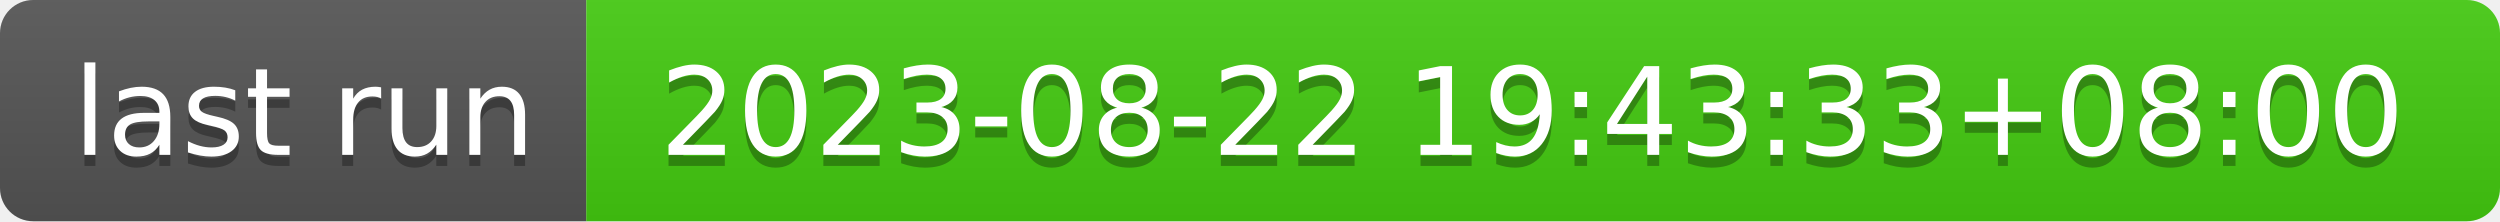
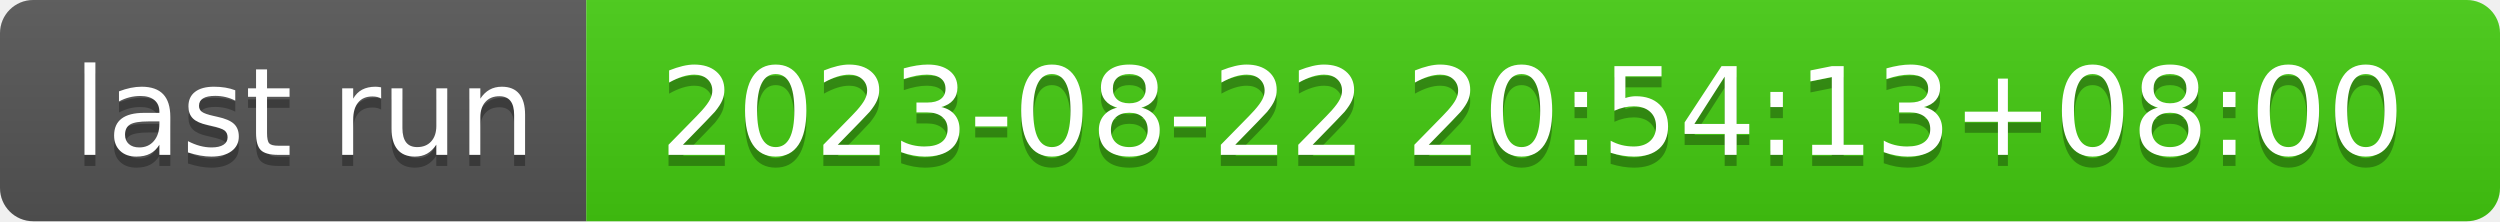
- <svg xmlns="http://www.w3.org/2000/svg" width="226" height="20" role="img" aria-label="last run: 2023-08-22 19:43:33+08:00">
+ <svg xmlns="http://www.w3.org/2000/svg" width="226" height="20" role="img" aria-label="last run: 2023-08-22 20:54:13+08:00">
  <linearGradient id="s" x2="0" y2="100%">
    <stop offset="0" stop-color="#bbb" stop-opacity=".1" />
    <stop offset="1" stop-opacity=".1" />
  </linearGradient>
  <clipPath id="r">
    <rect width="226" height="20" rx="3" fill="#fff" />
  </clipPath>
  <g clip-path="url(#r)">
    <rect width="53" height="20" fill="#555" />
    <rect x="53" width="173" height="20" fill="#4c1" />
    <rect width="226" height="20" fill="url(#s)" />
  </g>
  <g fill="#fff" text-anchor="middle" font-family="Verdana,Geneva,DejaVu Sans,sans-serif" text-rendering="geometricPrecision" font-size="110">
    <text aria-hidden="true" x="275" y="150" fill="#010101" fill-opacity=".3" transform="scale(.1)" textLength="430">last run</text>
    <text x="275" y="140" transform="scale(.1)" fill="#fff" textLength="430">last run</text>
-     <text aria-hidden="true" x="1385" y="150" fill="#010101" fill-opacity=".3" transform="scale(.1)" textLength="1630">2023-08-22 19:43:33+08:00</text>
-     <text x="1385" y="140" transform="scale(.1)" fill="#fff" textLength="1630">2023-08-22 19:43:33+08:00</text>
+     <text aria-hidden="true" x="1385" y="150" fill="#010101" fill-opacity=".3" transform="scale(.1)" textLength="1630">2023-08-22 20:54:13+08:00</text>
+     <text x="1385" y="140" transform="scale(.1)" fill="#fff" textLength="1630">2023-08-22 20:54:13+08:00</text>
  </g>
</svg>
